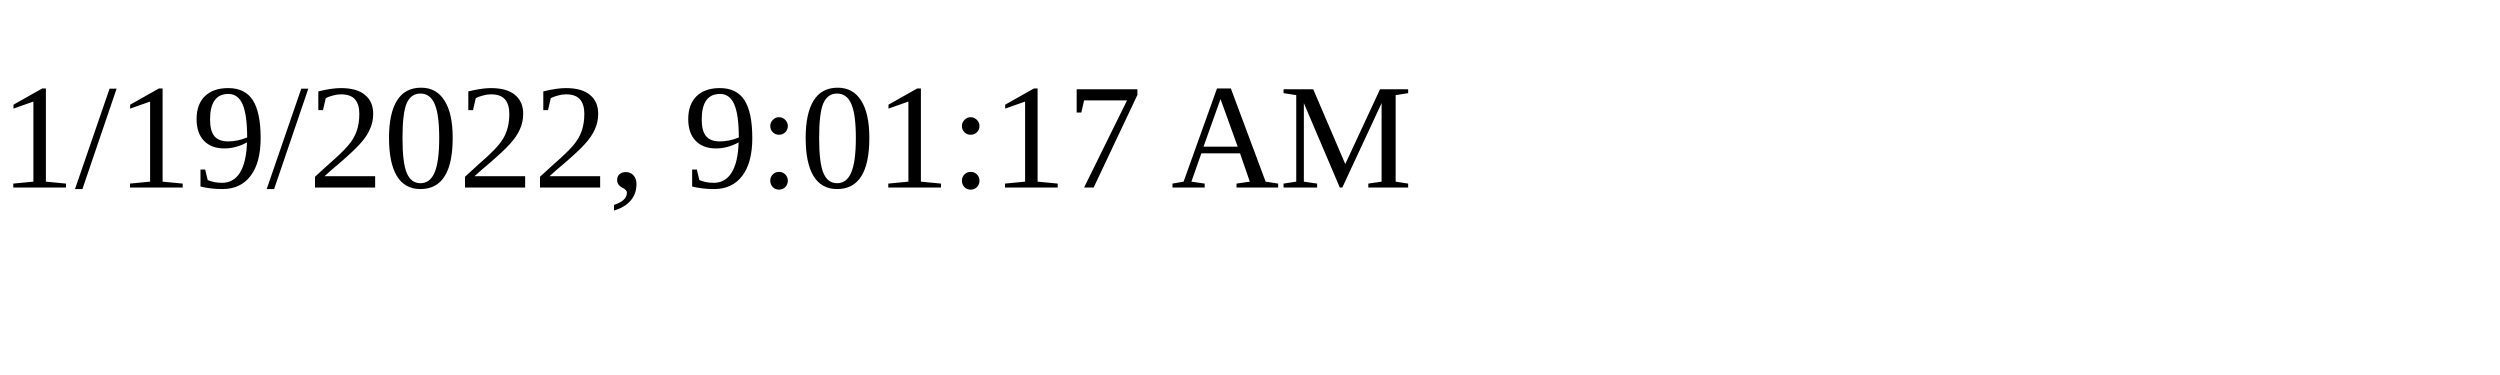
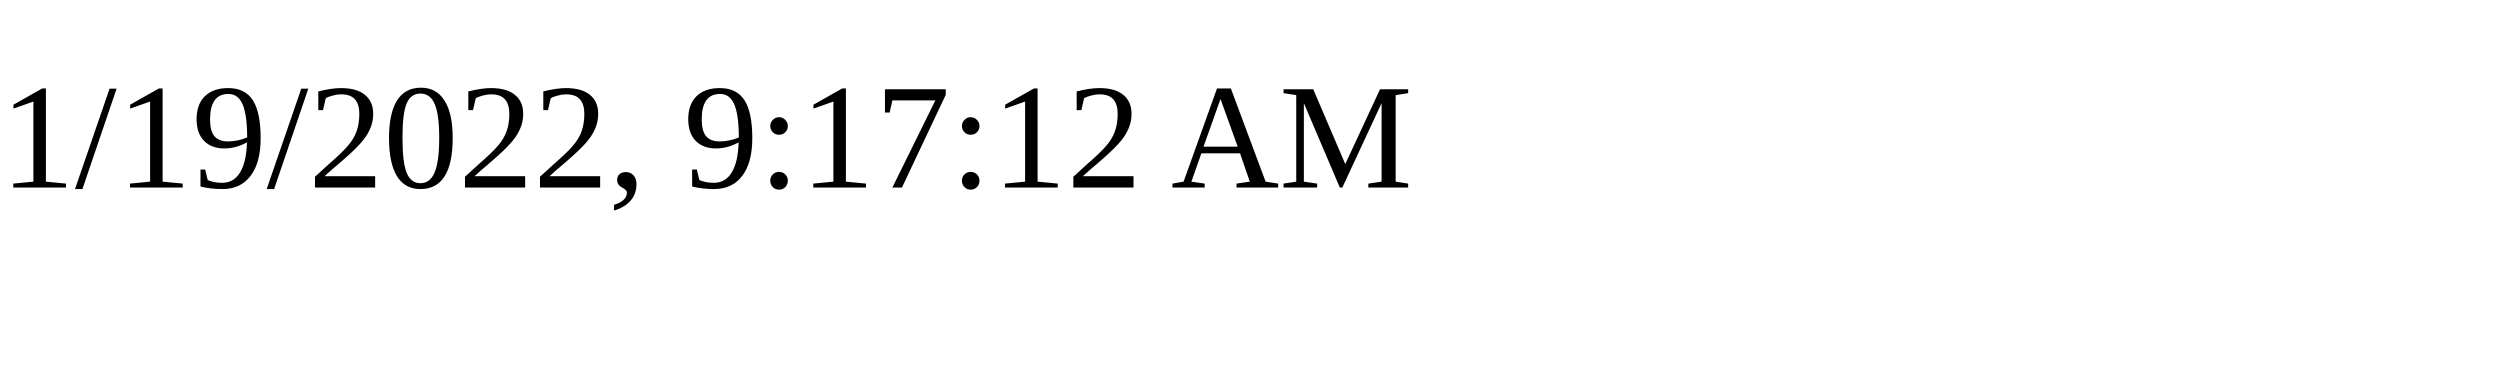
<svg xmlns="http://www.w3.org/2000/svg" height="30" width="200">
-   <text x="0" y="15">1/19/2022, 9:01:17 AM</text>
+   <text x="0" y="15">1/19/2022, 9:17:12 AM</text>
</svg>
